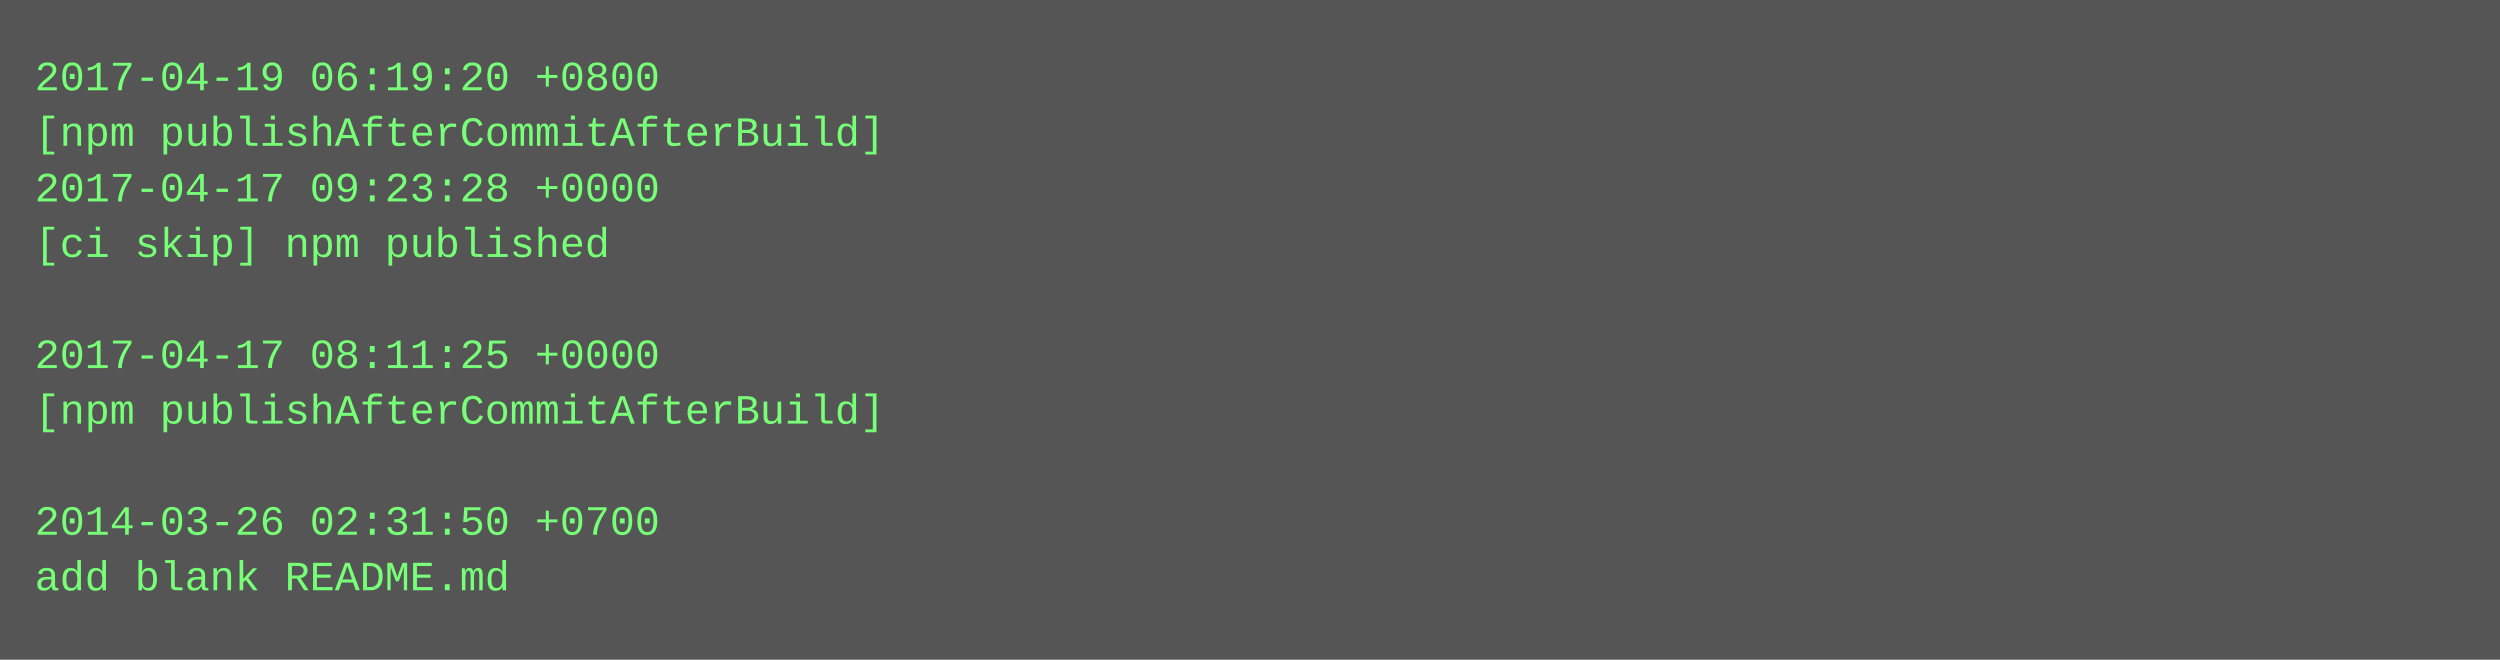
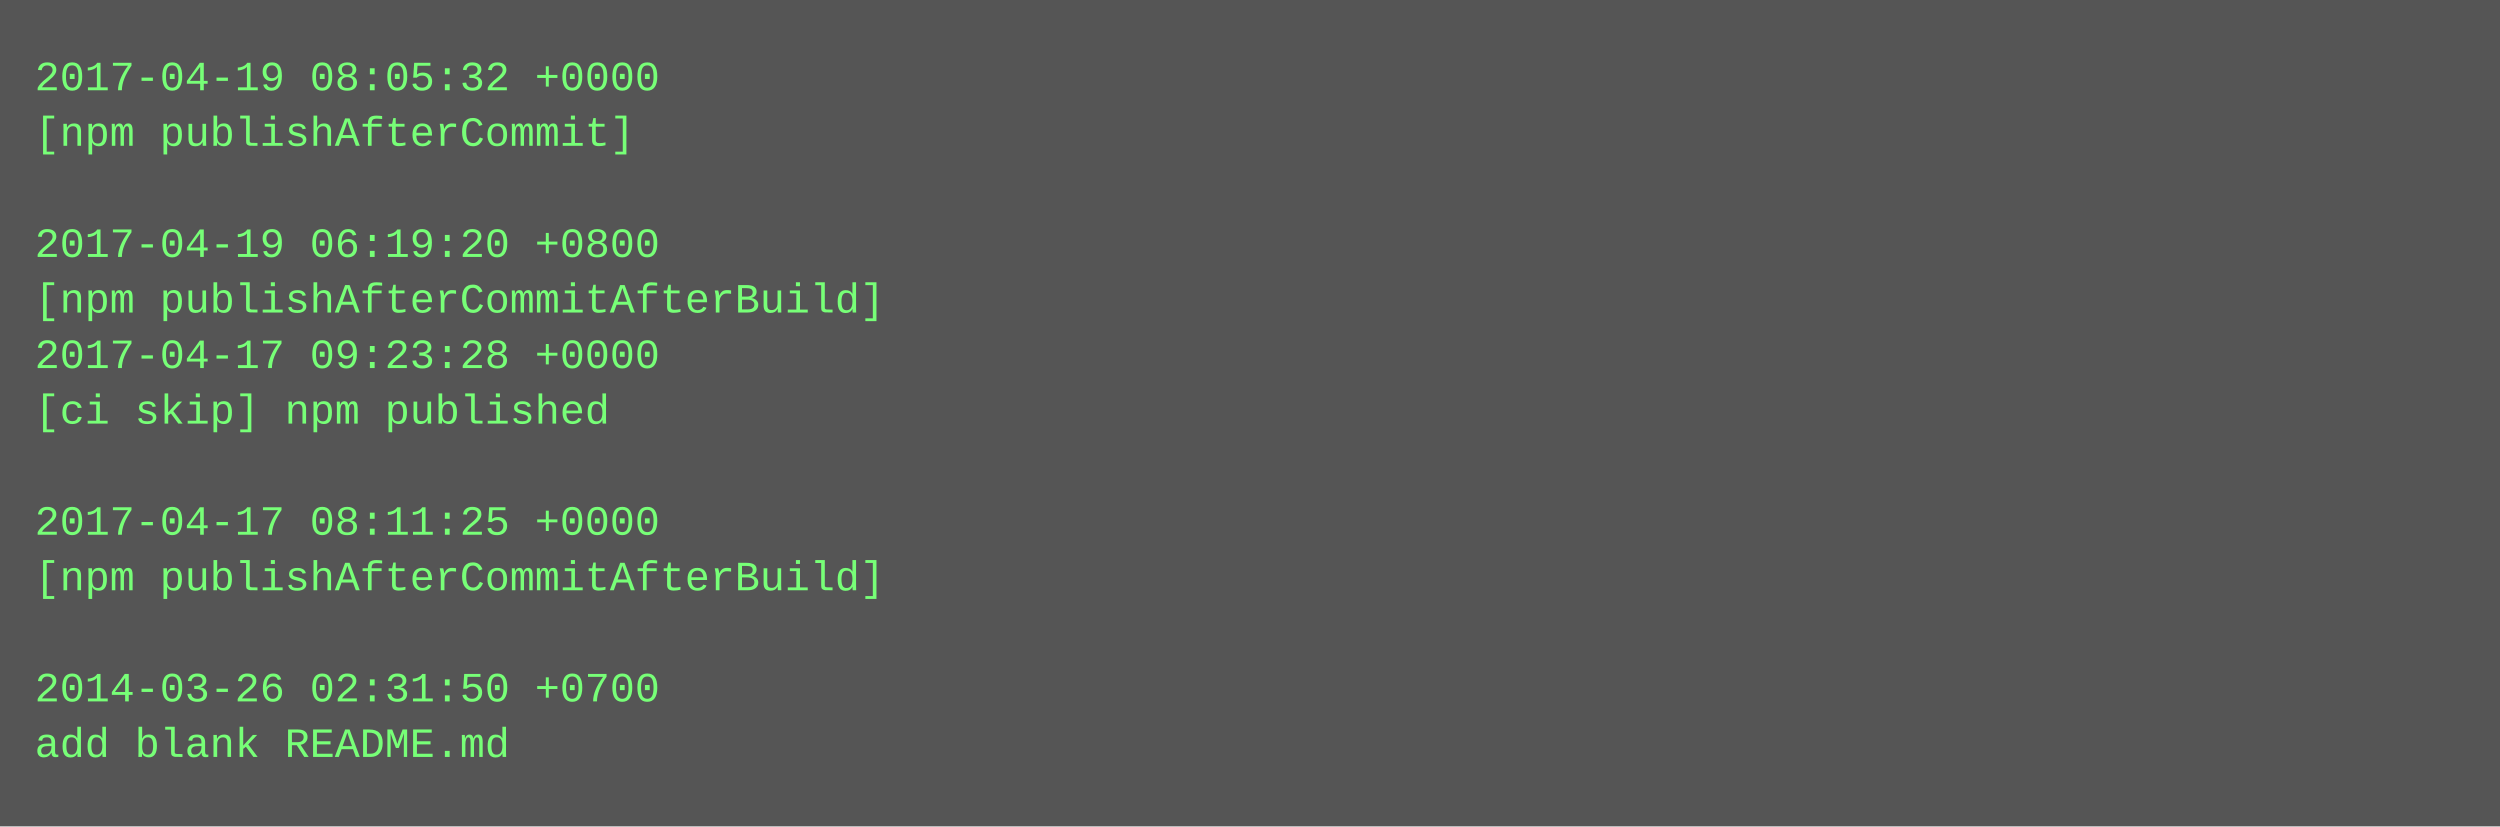
- <svg xmlns="http://www.w3.org/2000/svg" height="190" width="720">
-   <rect height="190" fill="#555" width="720" />
+ <svg xmlns="http://www.w3.org/2000/svg" height="238" width="720">
+   <rect height="238" fill="#555" width="720" />
  <text fill="#7f7" font-family="Courier New" font-size="12" xml:space="preserve">
-     <tspan x="10" y="26">2017-04-19 06:19:20 +0800</tspan>
-     <tspan x="10" y="42">[npm publishAfterCommitAfterBuild]</tspan>
-     <tspan x="10" y="58">2017-04-17 09:23:28 +0000</tspan>
-     <tspan x="10" y="74">[ci skip] npm published</tspan>
-     <tspan x="10" y="90" />
-     <tspan x="10" y="106">2017-04-17 08:11:25 +0000</tspan>
-     <tspan x="10" y="122">[npm publishAfterCommitAfterBuild]</tspan>
+     <tspan x="10" y="26">2017-04-19 08:05:32 +0000</tspan>
+     <tspan x="10" y="42">[npm publishAfterCommit]</tspan>
+     <tspan x="10" y="58" />
+     <tspan x="10" y="74">2017-04-19 06:19:20 +0800</tspan>
+     <tspan x="10" y="90">[npm publishAfterCommitAfterBuild]</tspan>
+     <tspan x="10" y="106">2017-04-17 09:23:28 +0000</tspan>
+     <tspan x="10" y="122">[ci skip] npm published</tspan>
    <tspan x="10" y="138" />
-     <tspan x="10" y="154">2014-03-26 02:31:50 +0700</tspan>
-     <tspan x="10" y="170">add blank README.md</tspan>
+     <tspan x="10" y="154">2017-04-17 08:11:25 +0000</tspan>
+     <tspan x="10" y="170">[npm publishAfterCommitAfterBuild]</tspan>
+     <tspan x="10" y="186" />
+     <tspan x="10" y="202">2014-03-26 02:31:50 +0700</tspan>
+     <tspan x="10" y="218">add blank README.md</tspan>
  </text>
</svg>
